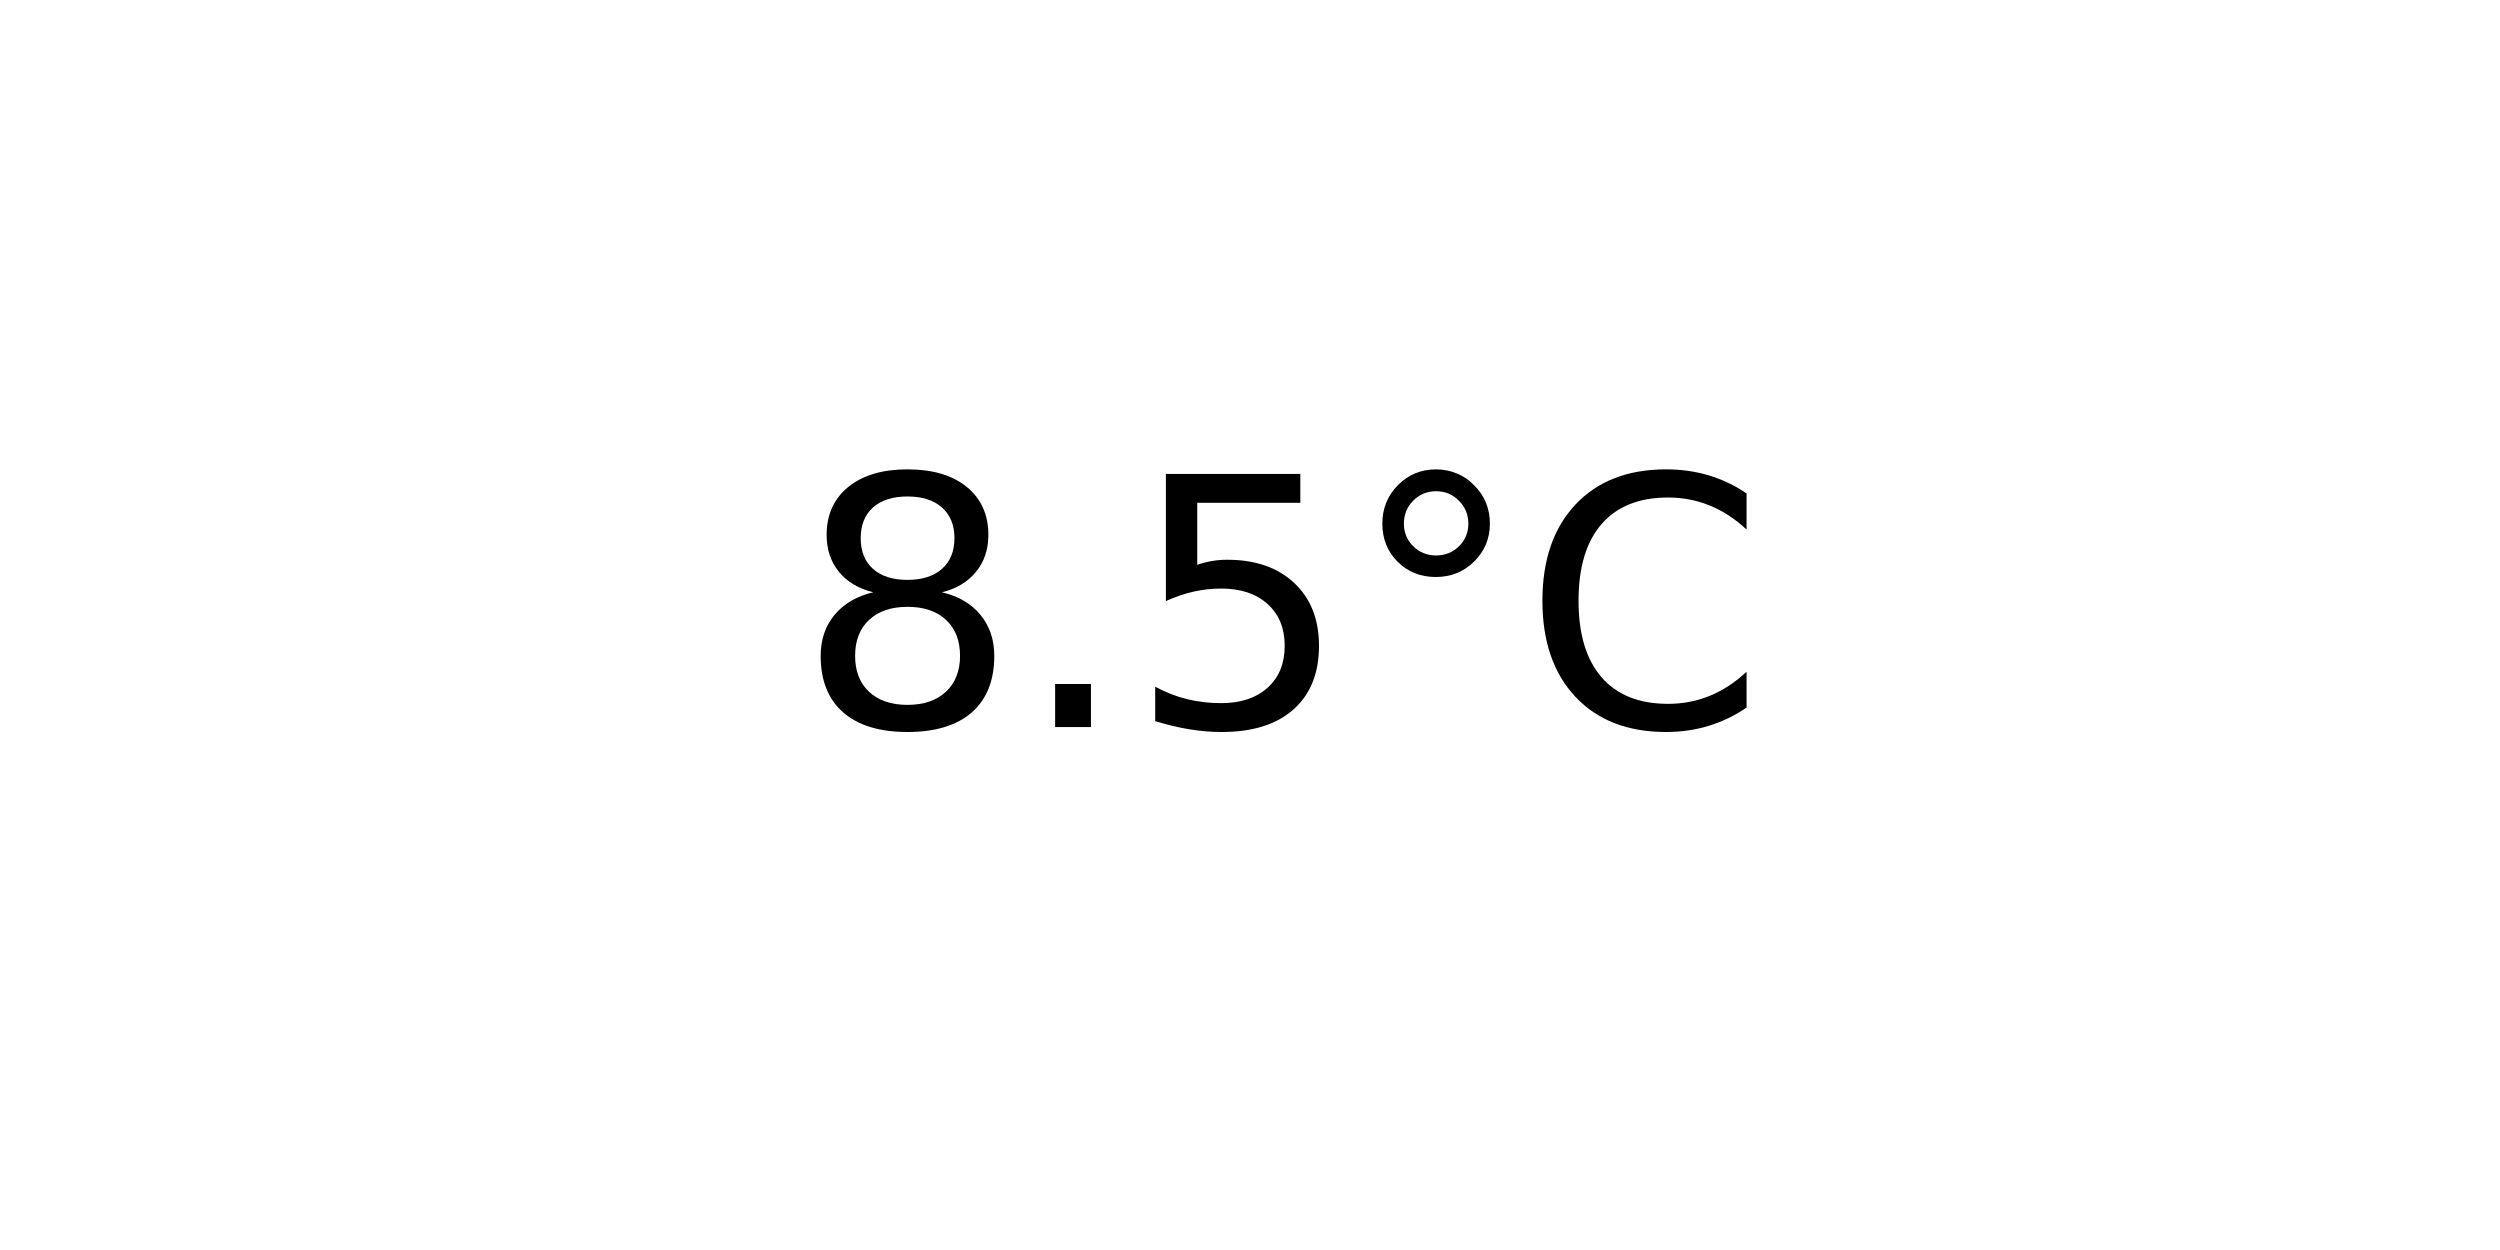
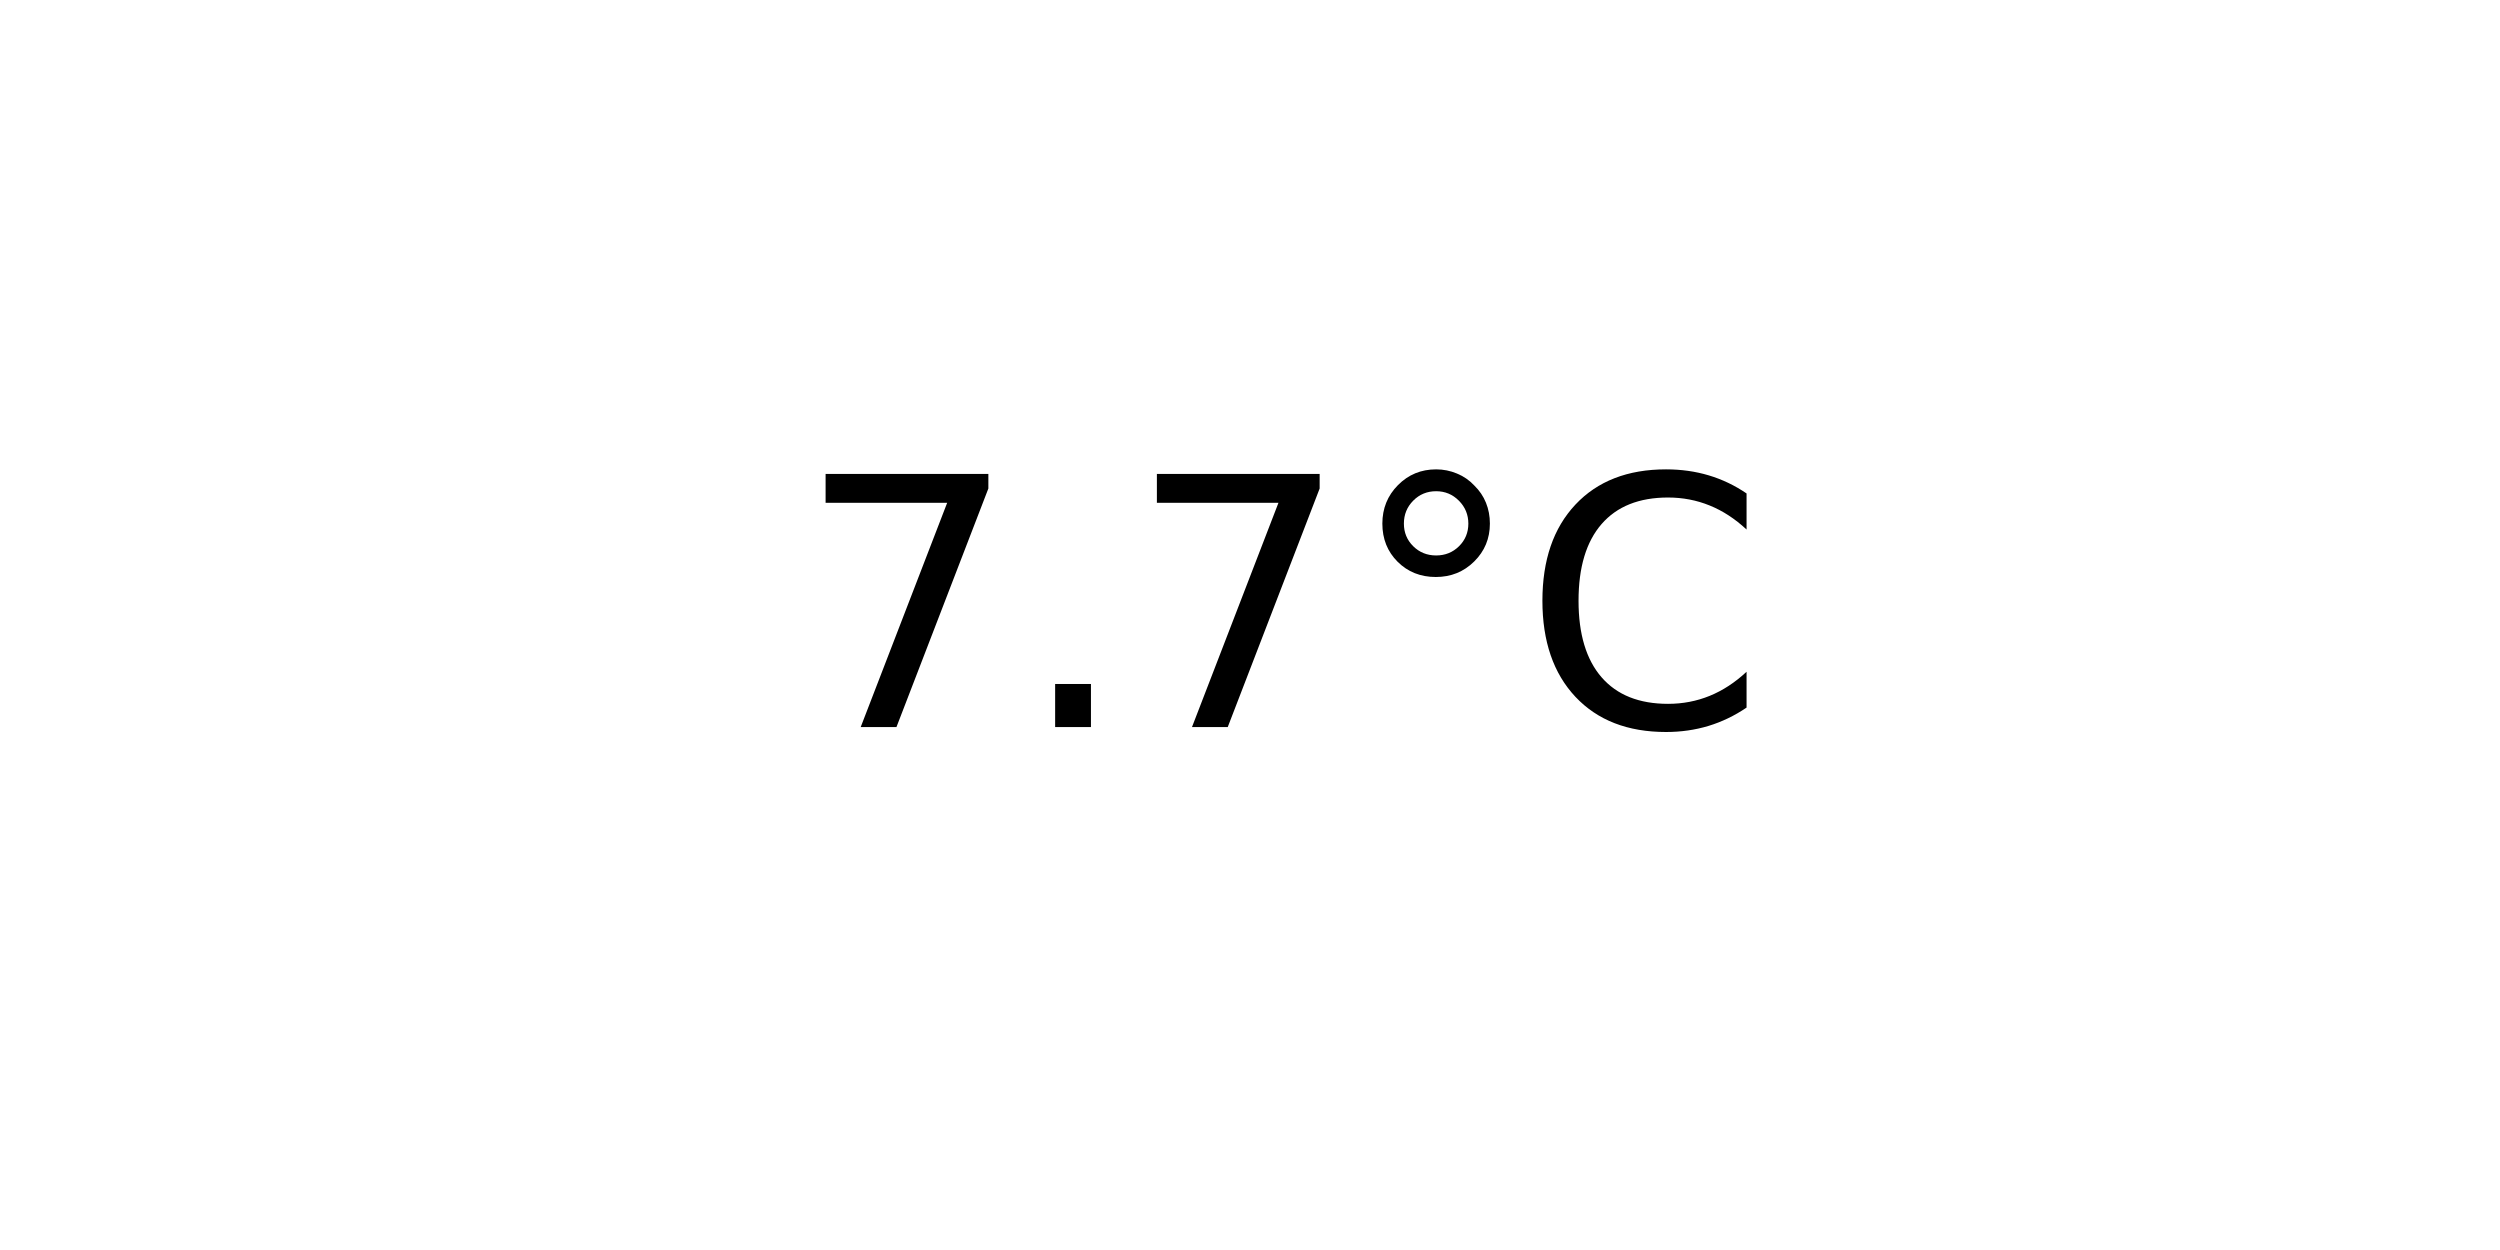
<svg xmlns="http://www.w3.org/2000/svg" xmlns:xlink="http://www.w3.org/1999/xlink" width="72pt" height="36pt" viewBox="0 0 72 36" version="1.1">
  <defs>
    <style type="text/css">*{stroke-linejoin: round; stroke-linecap: butt}</style>
  </defs>
  <g id="figure_1">
    <g id="axes_1">
      <g id="text_1">
        <g transform="translate(22.95703 20.93937) scale(0.1 -0.1)">
          <defs>
-             <path id="DejaVuSans-38" d="M 2034 2216  Q 1584 2216 1326 1975  Q 1069 1734 1069 1313  Q 1069 891 1326 650  Q 1584 409 2034 409  Q 2484 409 2743 651  Q 3003 894 3003 1313  Q 3003 1734 2745 1975  Q 2488 2216 2034 2216  z M 1403 2484  Q 997 2584 770 2862  Q 544 3141 544 3541  Q 544 4100 942 4425  Q 1341 4750 2034 4750  Q 2731 4750 3128 4425  Q 3525 4100 3525 3541  Q 3525 3141 3298 2862  Q 3072 2584 2669 2484  Q 3125 2378 3379 2068  Q 3634 1759 3634 1313  Q 3634 634 3220 271  Q 2806 -91 2034 -91  Q 1263 -91 848 271  Q 434 634 434 1313  Q 434 1759 690 2068  Q 947 2378 1403 2484  z M 1172 3481  Q 1172 3119 1398 2916  Q 1625 2713 2034 2713  Q 2441 2713 2670 2916  Q 2900 3119 2900 3481  Q 2900 3844 2670 4047  Q 2441 4250 2034 4250  Q 1625 4250 1398 4047  Q 1172 3844 1172 3481  z " transform="scale(0.015625)" />
+             <path id="DejaVuSans-37" d="M 525 4666  L 3525 4666  L 3525 4397  L 1831 0  L 1172 0  L 2766 4134  L 525 4134  L 525 4666  z " transform="scale(0.015625)" />
            <path id="DejaVuSans-2e" d="M 684 794  L 1344 794  L 1344 0  L 684 0  L 684 794  z " transform="scale(0.015625)" />
-             <path id="DejaVuSans-35" d="M 691 4666  L 3169 4666  L 3169 4134  L 1269 4134  L 1269 2991  Q 1406 3038 1543 3061  Q 1681 3084 1819 3084  Q 2600 3084 3056 2656  Q 3513 2228 3513 1497  Q 3513 744 3044 326  Q 2575 -91 1722 -91  Q 1428 -91 1123 -41  Q 819 9 494 109  L 494 744  Q 775 591 1075 516  Q 1375 441 1709 441  Q 2250 441 2565 725  Q 2881 1009 2881 1497  Q 2881 1984 2565 2268  Q 2250 2553 1709 2553  Q 1456 2553 1204 2497  Q 953 2441 691 2322  L 691 4666  z " transform="scale(0.015625)" />
            <path id="DejaVuSans-b0" d="M 1600 4347  Q 1350 4347 1178 4173  Q 1006 4000 1006 3750  Q 1006 3503 1178 3333  Q 1350 3163 1600 3163  Q 1850 3163 2022 3333  Q 2194 3503 2194 3750  Q 2194 3997 2020 4172  Q 1847 4347 1600 4347  z M 1600 4750  Q 1800 4750 1984 4673  Q 2169 4597 2303 4453  Q 2447 4313 2519 4134  Q 2591 3956 2591 3750  Q 2591 3338 2302 3052  Q 2013 2766 1594 2766  Q 1172 2766 890 3047  Q 609 3328 609 3750  Q 609 4169 896 4459  Q 1184 4750 1600 4750  z " transform="scale(0.015625)" />
            <path id="DejaVuSans-43" d="M 4122 4306  L 4122 3641  Q 3803 3938 3442 4084  Q 3081 4231 2675 4231  Q 1875 4231 1450 3742  Q 1025 3253 1025 2328  Q 1025 1406 1450 917  Q 1875 428 2675 428  Q 3081 428 3442 575  Q 3803 722 4122 1019  L 4122 359  Q 3791 134 3420 21  Q 3050 -91 2638 -91  Q 1578 -91 968 557  Q 359 1206 359 2328  Q 359 3453 968 4101  Q 1578 4750 2638 4750  Q 3056 4750 3426 4639  Q 3797 4528 4122 4306  z " transform="scale(0.015625)" />
          </defs>
-           <use xlink:href="#DejaVuSans-38" />
+           <use xlink:href="#DejaVuSans-37" />
          <use xlink:href="#DejaVuSans-2e" x="63.623" />
-           <use xlink:href="#DejaVuSans-35" x="95.41" />
+           <use xlink:href="#DejaVuSans-37" x="95.41" />
          <use xlink:href="#DejaVuSans-b0" x="159.033" />
          <use xlink:href="#DejaVuSans-43" x="209.033" />
        </g>
      </g>
    </g>
  </g>
</svg>
